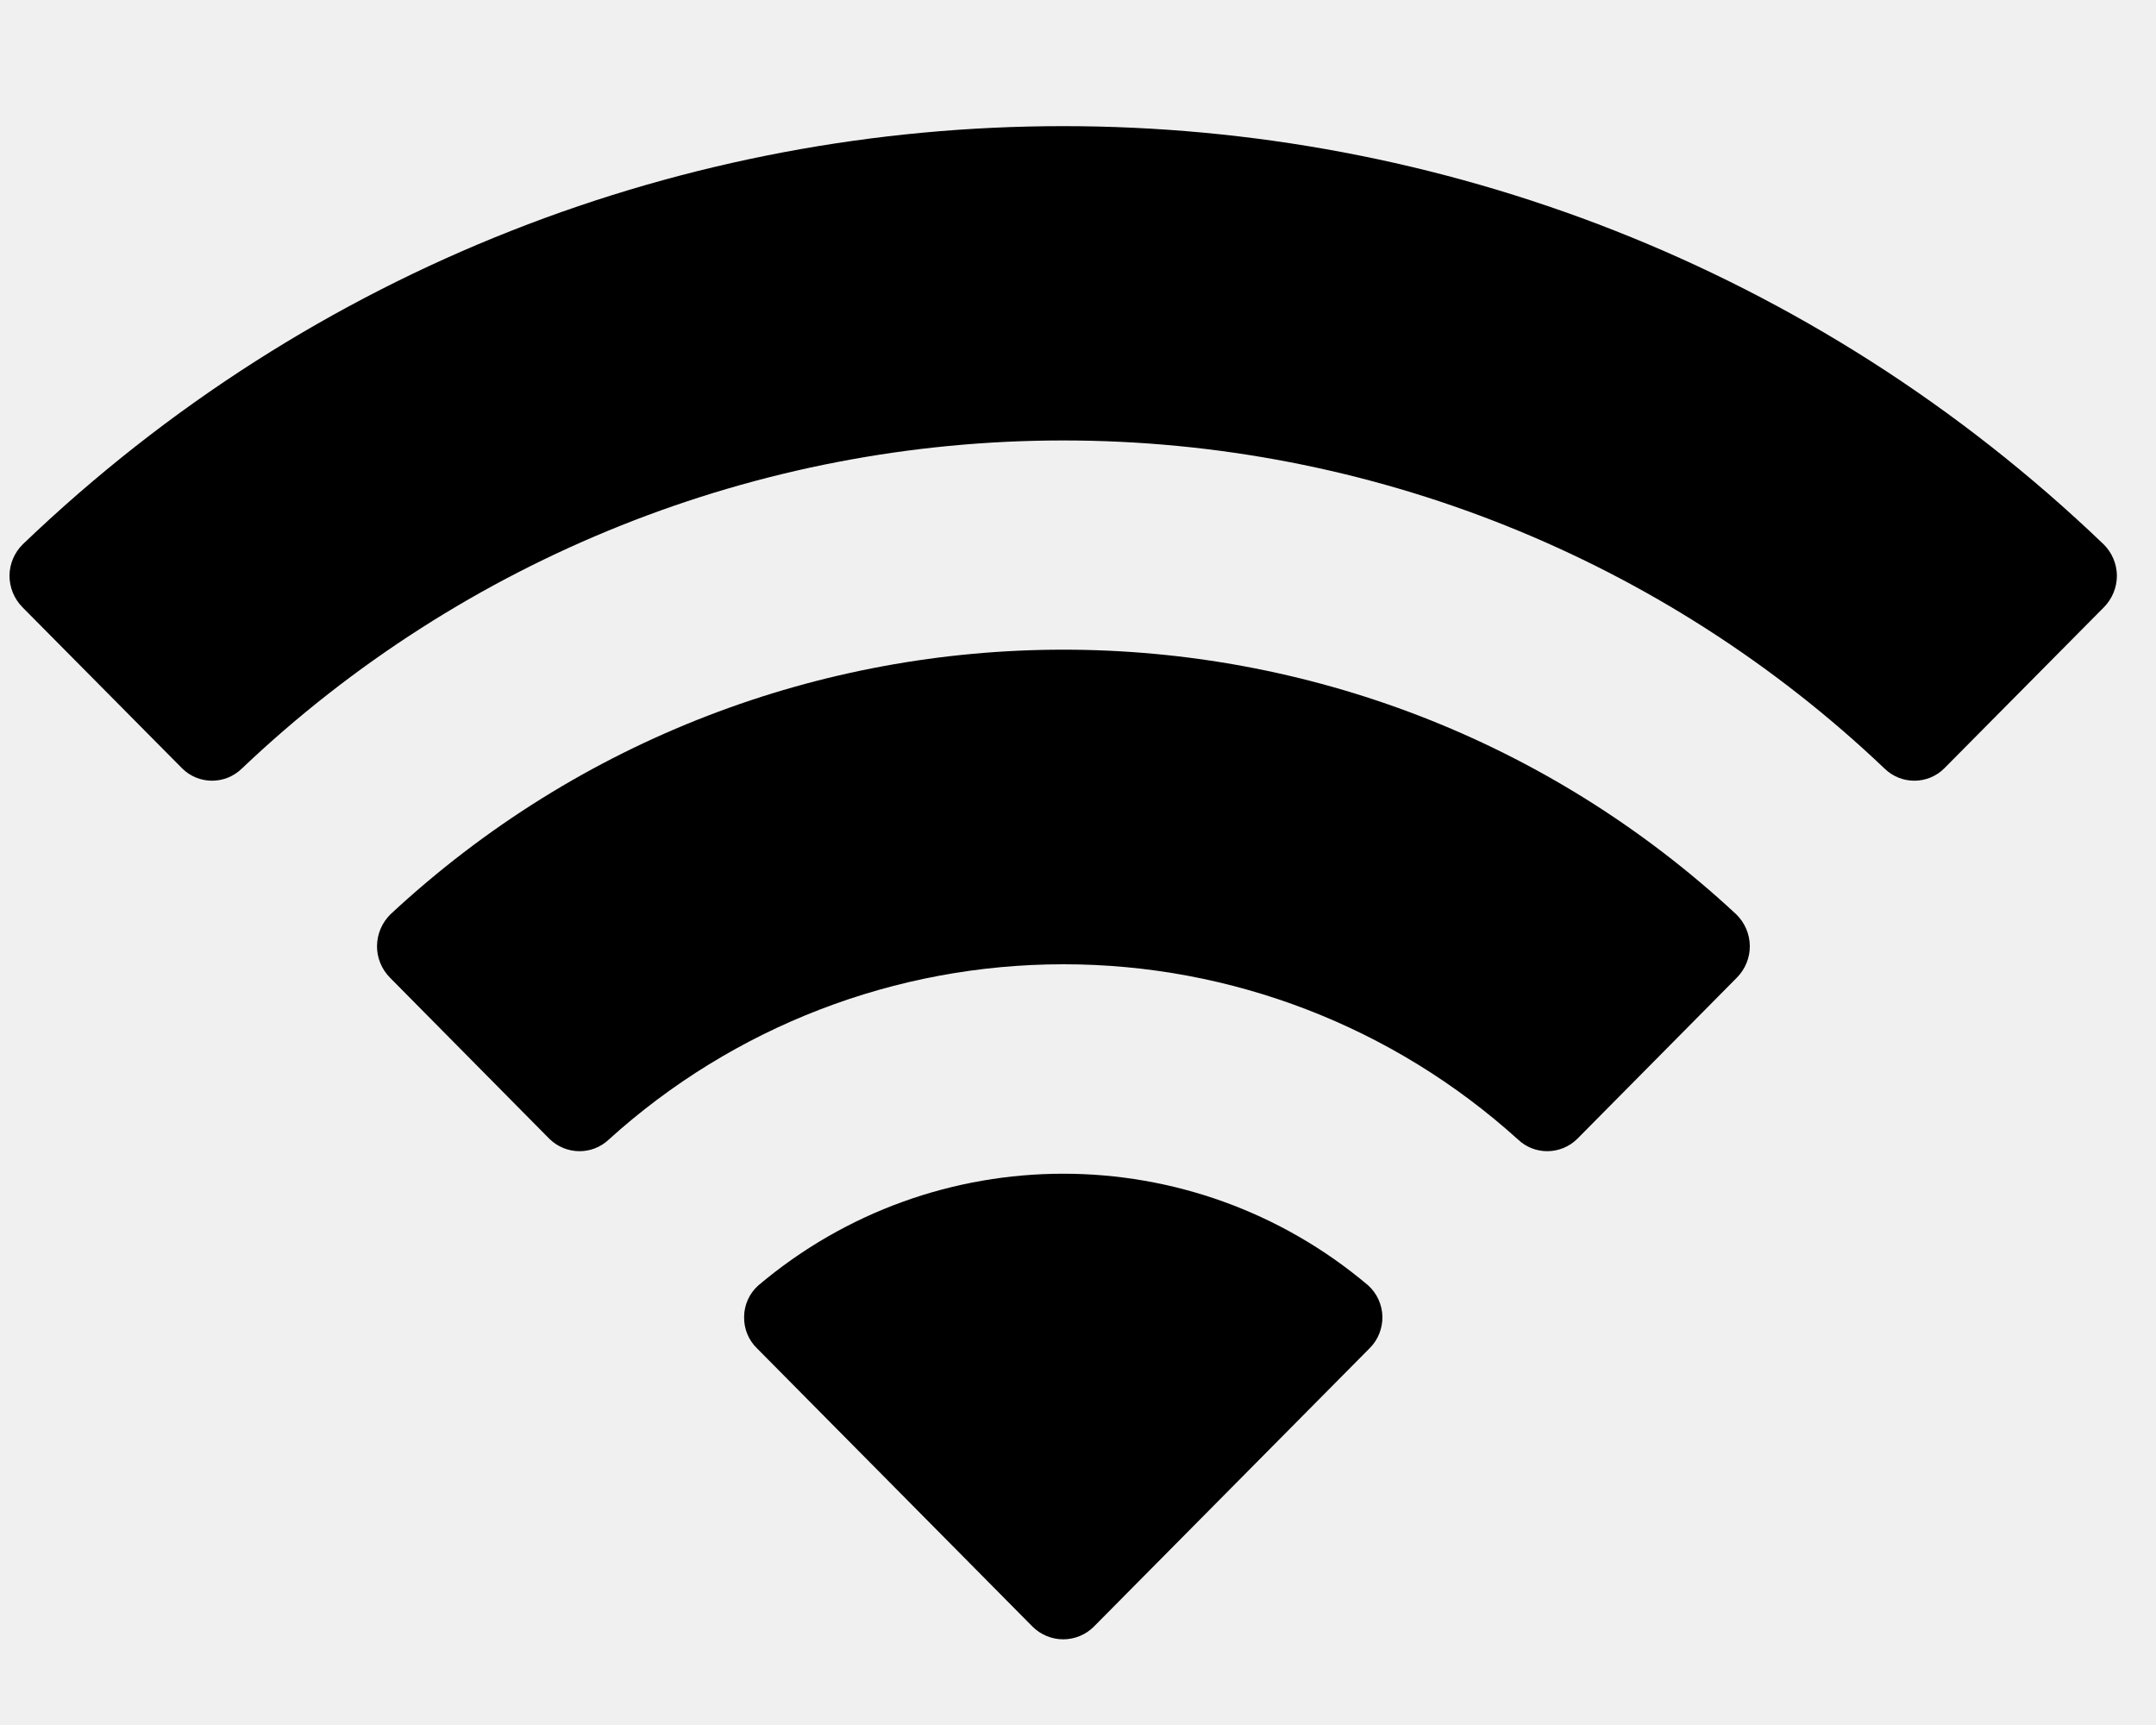
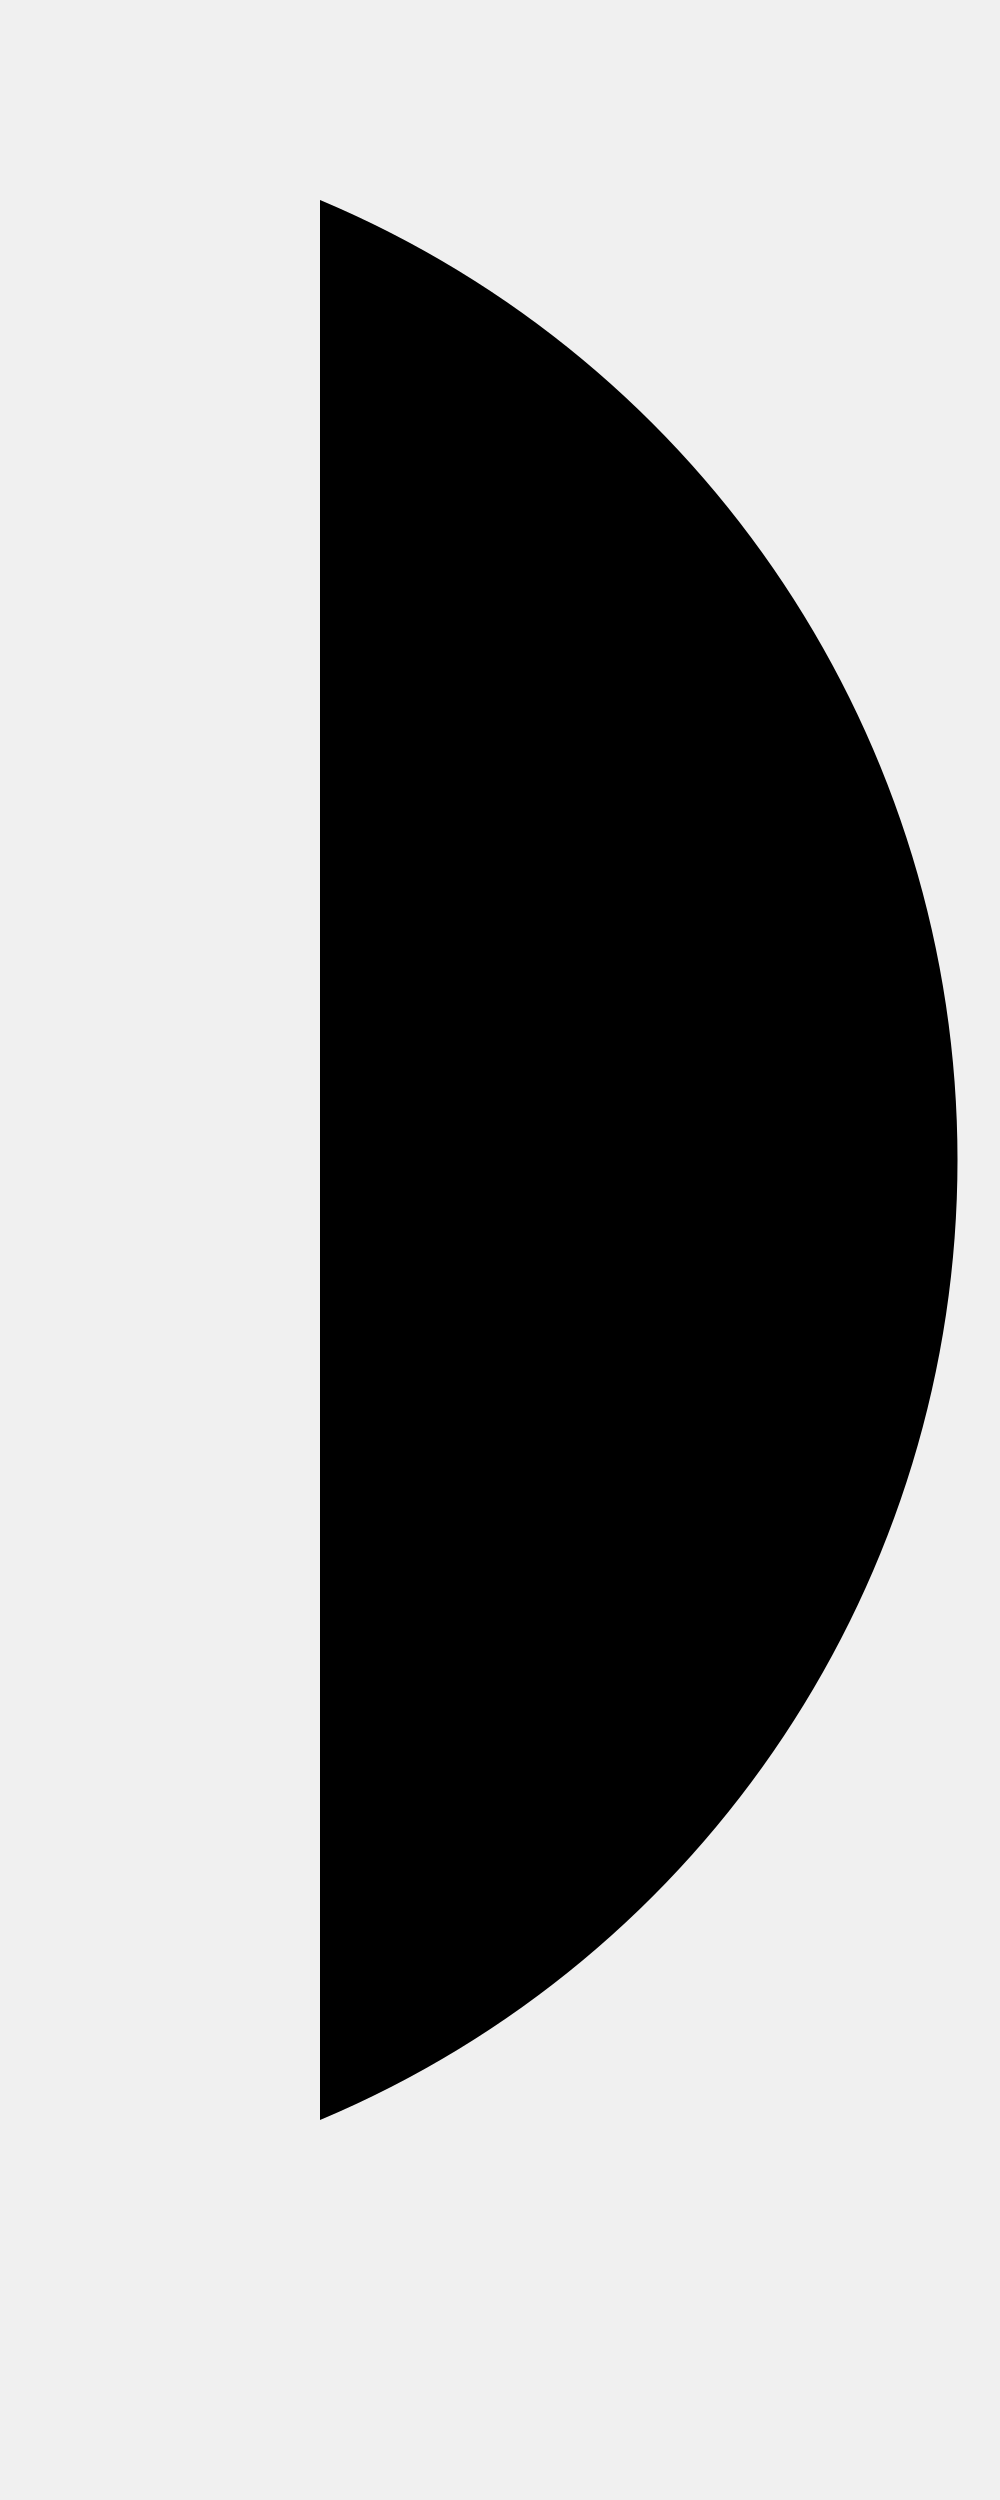
- <svg xmlns="http://www.w3.org/2000/svg" version="1.1" width="15px" height="12px">
+ <svg xmlns="http://www.w3.org/2000/svg" version="1.1" width="2px" height="5px">
  <defs>
    <pattern id="BGPattern" patternUnits="userSpaceOnUse" alignment="0 0" imageRepeat="None" />
-     <mask fill="white" id="Clip3809">
-       <path d="M 1.682 5.347  C 3.224 3.881  5.27 3.064  7.397 3.064  C 9.525 3.064  11.571 3.881  13.112 5.347  C 13.228 5.46  13.414 5.459  13.528 5.344  C 13.528 5.344  14.638 4.224  14.638 4.224  C 14.696 4.165  14.728 4.086  14.728 4.004  C 14.727 3.922  14.694 3.844  14.635 3.786  C 10.589 -0.092  4.205 -0.092  0.159 3.786  C 0.1 3.844  0.067 3.922  0.066 4.004  C 0.066 4.086  0.098 4.165  0.156 4.224  C 0.156 4.224  1.266 5.344  1.266 5.344  C 1.38 5.459  1.566 5.46  1.682 5.347  Z M 4.237 7.926  C 5.103 7.142  6.229 6.708  7.397 6.708  C 8.566 6.707  9.693 7.142  10.56 7.926  C 10.677 8.038  10.861 8.035  10.975 7.921  C 10.975 7.921  12.084 6.801  12.084 6.801  C 12.142 6.742  12.175 6.663  12.174 6.58  C 12.173 6.497  12.139 6.418  12.079 6.36  C 9.441 3.906  5.356 3.906  2.717 6.36  C 2.658 6.418  2.624 6.497  2.623 6.58  C 2.622 6.663  2.655 6.742  2.713 6.801  C 2.713 6.801  3.821 7.921  3.821 7.921  C 3.936 8.035  4.12 8.038  4.237 7.926  Z M 9.519 8.942  C 9.58 8.997  9.616 9.076  9.618 9.159  C 9.619 9.242  9.587 9.322  9.528 9.38  C 9.528 9.38  7.61 11.316  7.61 11.316  C 7.554 11.372  7.477 11.404  7.397 11.404  C 7.317 11.404  7.241 11.372  7.184 11.316  C 7.184 11.316  5.267 9.38  5.267 9.38  C 5.207 9.322  5.175 9.242  5.177 9.159  C 5.178 9.076  5.214 8.997  5.276 8.942  C 6.501 7.906  8.294 7.906  9.519 8.942  Z " fill-rule="evenodd" />
+     <mask fill="white" id="Clip4917">
+       <path d="M 1.915 2.32  C 1.915 1.482  1.413 0.725  0.64 0.4  C 0.64 0.4  0.64 4.24  0.64 4.24  C 1.413 3.915  1.915 3.158  1.915 2.32  Z " fill-rule="evenodd" />
    </mask>
  </defs>
-   <g transform="matrix(1 0 0 1 -2058 -66 )">
-     <path d="M 1.682 5.347  C 3.224 3.881  5.27 3.064  7.397 3.064  C 9.525 3.064  11.571 3.881  13.112 5.347  C 13.228 5.46  13.414 5.459  13.528 5.344  C 13.528 5.344  14.638 4.224  14.638 4.224  C 14.696 4.165  14.728 4.086  14.728 4.004  C 14.727 3.922  14.694 3.844  14.635 3.786  C 10.589 -0.092  4.205 -0.092  0.159 3.786  C 0.1 3.844  0.067 3.922  0.066 4.004  C 0.066 4.086  0.098 4.165  0.156 4.224  C 0.156 4.224  1.266 5.344  1.266 5.344  C 1.38 5.459  1.566 5.46  1.682 5.347  Z M 4.237 7.926  C 5.103 7.142  6.229 6.708  7.397 6.708  C 8.566 6.707  9.693 7.142  10.56 7.926  C 10.677 8.038  10.861 8.035  10.975 7.921  C 10.975 7.921  12.084 6.801  12.084 6.801  C 12.142 6.742  12.175 6.663  12.174 6.58  C 12.173 6.497  12.139 6.418  12.079 6.36  C 9.441 3.906  5.356 3.906  2.717 6.36  C 2.658 6.418  2.624 6.497  2.623 6.58  C 2.622 6.663  2.655 6.742  2.713 6.801  C 2.713 6.801  3.821 7.921  3.821 7.921  C 3.936 8.035  4.12 8.038  4.237 7.926  Z M 9.519 8.942  C 9.58 8.997  9.616 9.076  9.618 9.159  C 9.619 9.242  9.587 9.322  9.528 9.38  C 9.528 9.38  7.61 11.316  7.61 11.316  C 7.554 11.372  7.477 11.404  7.397 11.404  C 7.317 11.404  7.241 11.372  7.184 11.316  C 7.184 11.316  5.267 9.38  5.267 9.38  C 5.207 9.322  5.175 9.242  5.177 9.159  C 5.178 9.076  5.214 8.997  5.276 8.942  C 6.501 7.906  8.294 7.906  9.519 8.942  Z " fill-rule="nonzero" fill="rgba(0, 0, 0, 1)" stroke="none" transform="matrix(1 0 0 1 2058 66 )" class="fill" />
-     <path d="M 1.682 5.347  C 3.224 3.881  5.27 3.064  7.397 3.064  C 9.525 3.064  11.571 3.881  13.112 5.347  C 13.228 5.46  13.414 5.459  13.528 5.344  C 13.528 5.344  14.638 4.224  14.638 4.224  C 14.696 4.165  14.728 4.086  14.728 4.004  C 14.727 3.922  14.694 3.844  14.635 3.786  C 10.589 -0.092  4.205 -0.092  0.159 3.786  C 0.1 3.844  0.067 3.922  0.066 4.004  C 0.066 4.086  0.098 4.165  0.156 4.224  C 0.156 4.224  1.266 5.344  1.266 5.344  C 1.38 5.459  1.566 5.46  1.682 5.347  Z " stroke-width="0" stroke-dasharray="0" stroke="rgba(255, 255, 255, 0)" fill="none" transform="matrix(1 0 0 1 2058 66 )" class="stroke" mask="url(#Clip3809)" />
-     <path d="M 4.237 7.926  C 5.103 7.142  6.229 6.708  7.397 6.708  C 8.566 6.707  9.693 7.142  10.56 7.926  C 10.677 8.038  10.861 8.035  10.975 7.921  C 10.975 7.921  12.084 6.801  12.084 6.801  C 12.142 6.742  12.175 6.663  12.174 6.58  C 12.173 6.497  12.139 6.418  12.079 6.36  C 9.441 3.906  5.356 3.906  2.717 6.36  C 2.658 6.418  2.624 6.497  2.623 6.58  C 2.622 6.663  2.655 6.742  2.713 6.801  C 2.713 6.801  3.821 7.921  3.821 7.921  C 3.936 8.035  4.12 8.038  4.237 7.926  Z " stroke-width="0" stroke-dasharray="0" stroke="rgba(255, 255, 255, 0)" fill="none" transform="matrix(1 0 0 1 2058 66 )" class="stroke" mask="url(#Clip3809)" />
-     <path d="M 9.519 8.942  C 9.58 8.997  9.616 9.076  9.618 9.159  C 9.619 9.242  9.587 9.322  9.528 9.38  C 9.528 9.38  7.61 11.316  7.61 11.316  C 7.554 11.372  7.477 11.404  7.397 11.404  C 7.317 11.404  7.241 11.372  7.184 11.316  C 7.184 11.316  5.267 9.38  5.267 9.38  C 5.207 9.322  5.175 9.242  5.177 9.159  C 5.178 9.076  5.214 8.997  5.276 8.942  C 6.501 7.906  8.294 7.906  9.519 8.942  Z " stroke-width="0" stroke-dasharray="0" stroke="rgba(255, 255, 255, 0)" fill="none" transform="matrix(1 0 0 1 2058 66 )" class="stroke" mask="url(#Clip3809)" />
+   <g transform="matrix(1 0 0 1 -2099 -70 )">
+     <path d="M 1.915 2.32  C 1.915 1.482  1.413 0.725  0.64 0.4  C 0.64 0.4  0.64 4.24  0.64 4.24  C 1.413 3.915  1.915 3.158  1.915 2.32  Z " fill-rule="nonzero" fill="rgba(0, 0, 0, 1)" stroke="none" transform="matrix(1 0 0 1 2099 70 )" class="fill" />
+     <path d="M 1.915 2.32  C 1.915 1.482  1.413 0.725  0.64 0.4  C 0.64 0.4  0.64 4.24  0.64 4.24  C 1.413 3.915  1.915 3.158  1.915 2.32  Z " stroke-width="0" stroke-dasharray="0" stroke="rgba(255, 255, 255, 0)" fill="none" transform="matrix(1 0 0 1 2099 70 )" class="stroke" mask="url(#Clip4917)" />
  </g>
</svg>
